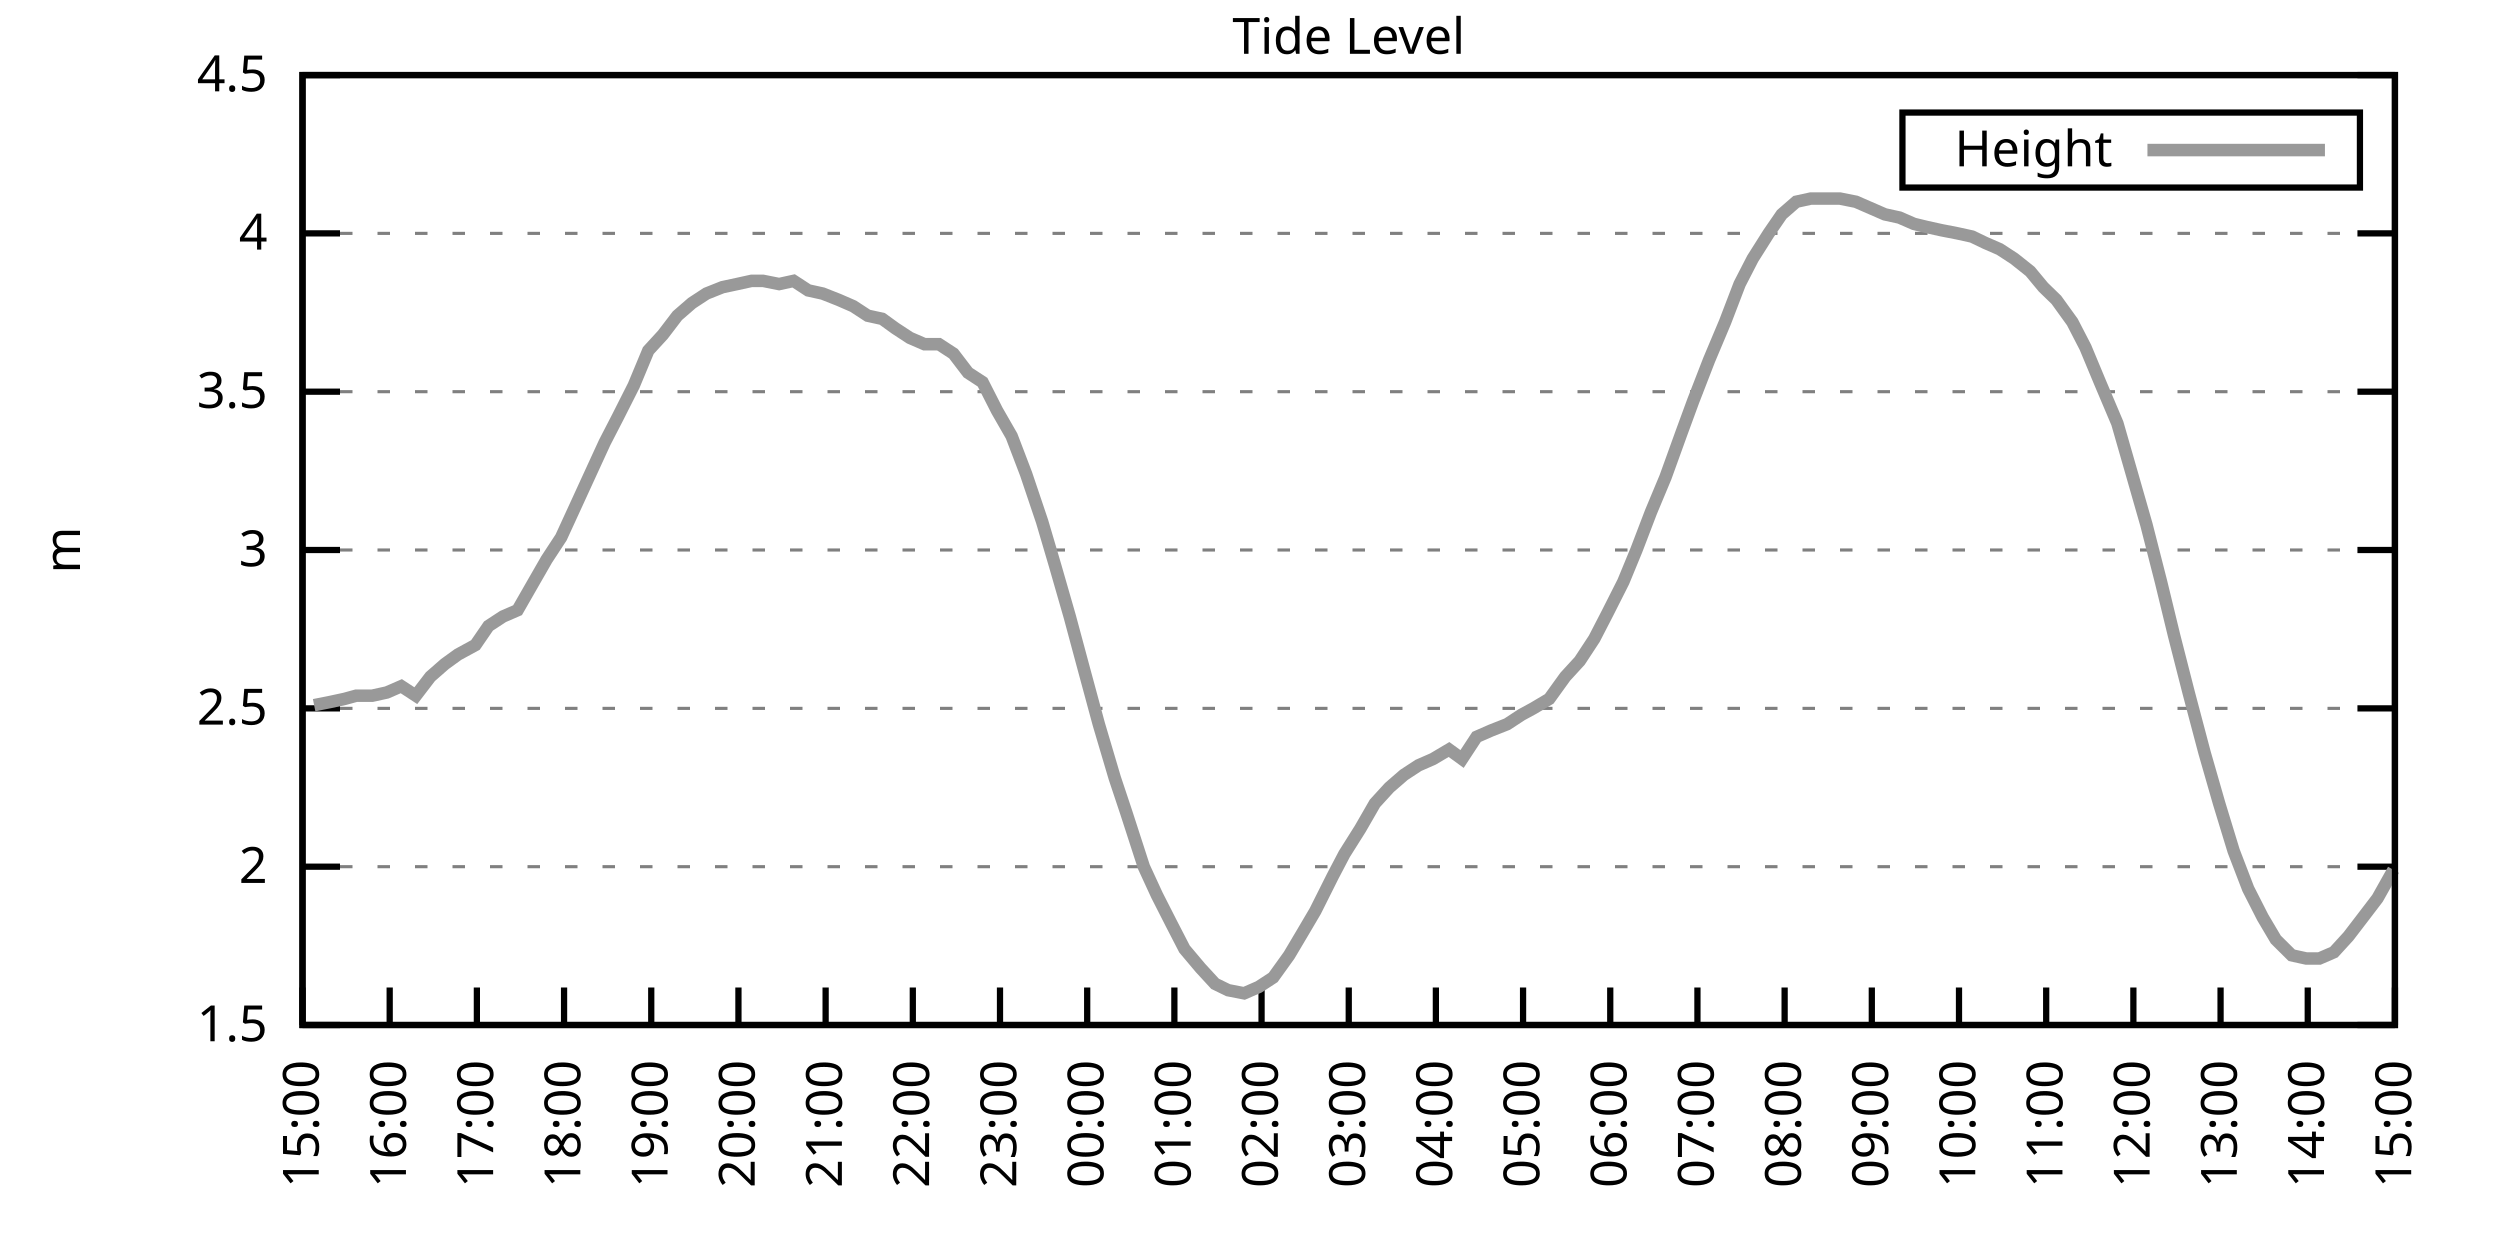
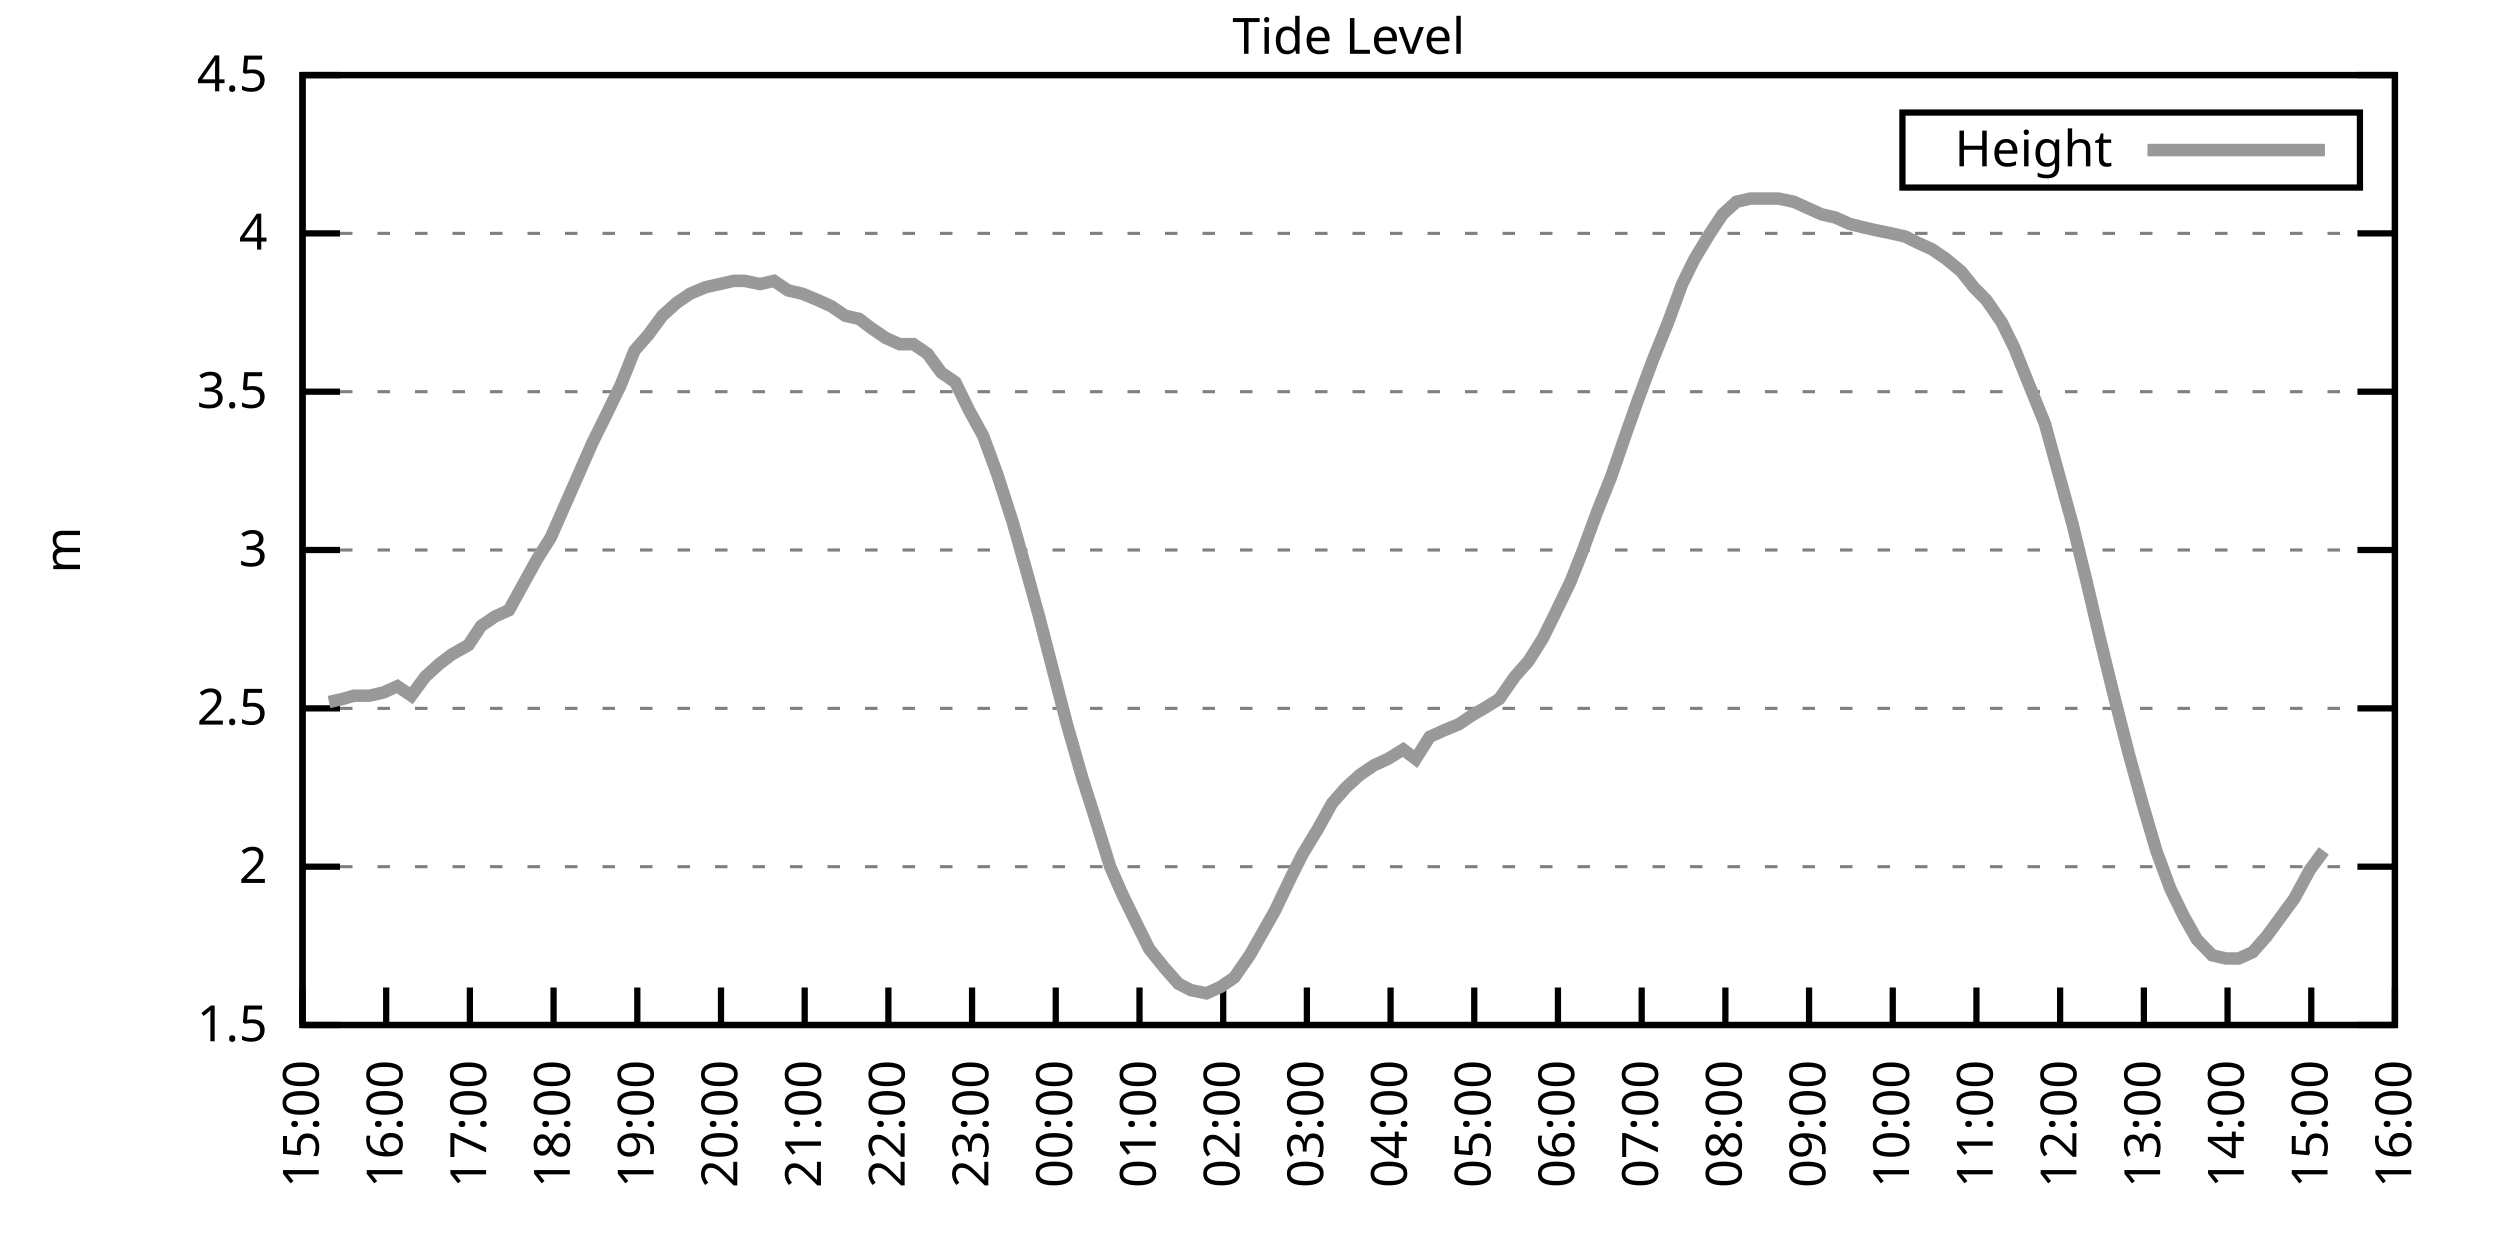
<svg xmlns="http://www.w3.org/2000/svg" xmlns:xlink="http://www.w3.org/1999/xlink" width="400" height="200" viewBox="0 0 400 200">
  <g id="gnuplot_canvas">
    <rect x="0" y="0" width="400" height="200" fill="none" />
    <defs>
      <circle id="gpDot" r="0.5" stroke-width="0.5" stroke="currentColor" />
      <path id="gpPt0" stroke-width="0.333" stroke="currentColor" d="M-1,0 h2 M0,-1 v2" />
      <path id="gpPt1" stroke-width="0.333" stroke="currentColor" d="M-1,-1 L1,1 M1,-1 L-1,1" />
      <path id="gpPt2" stroke-width="0.333" stroke="currentColor" d="M-1,0 L1,0 M0,-1 L0,1 M-1,-1 L1,1 M-1,1 L1,-1" />
      <rect id="gpPt3" stroke-width="0.333" stroke="currentColor" x="-1" y="-1" width="2" height="2" />
      <rect id="gpPt4" stroke-width="0.333" stroke="currentColor" fill="currentColor" x="-1" y="-1" width="2" height="2" />
      <circle id="gpPt5" stroke-width="0.333" stroke="currentColor" cx="0" cy="0" r="1" />
      <use xlink:href="#gpPt5" id="gpPt6" fill="currentColor" stroke="none" />
      <path id="gpPt7" stroke-width="0.333" stroke="currentColor" d="M0,-1.33 L-1.33,0.67 L1.33,0.67 z" />
      <use xlink:href="#gpPt7" id="gpPt8" fill="currentColor" stroke="none" />
      <use xlink:href="#gpPt7" id="gpPt9" stroke="currentColor" transform="rotate(180)" />
      <use xlink:href="#gpPt9" id="gpPt10" fill="currentColor" stroke="none" />
      <use xlink:href="#gpPt3" id="gpPt11" stroke="currentColor" transform="rotate(45)" />
      <use xlink:href="#gpPt11" id="gpPt12" fill="currentColor" stroke="none" />
      <path id="gpPt13" stroke-width="0.333" stroke="currentColor" d="M0,1.330 L1.265,0.411 L0.782,-1.067 L-0.782,-1.076 L-1.265,0.411 z" />
      <use xlink:href="#gpPt13" id="gpPt14" fill="currentColor" stroke="none" />
      <filter id="textbox" filterUnits="objectBoundingBox" x="0" y="0" height="1" width="1">
        <feFlood flood-color="white" flood-opacity="1" result="bgnd" />
        <feComposite in="SourceGraphic" in2="bgnd" operator="atop" />
      </filter>
      <filter id="greybox" filterUnits="objectBoundingBox" x="0" y="0" height="1" width="1">
        <feFlood flood-color="lightgrey" flood-opacity="1" result="grey" />
        <feComposite in="SourceGraphic" in2="grey" operator="atop" />
      </filter>
    </defs>
    <g fill="none" color="white" stroke="currentColor" stroke-width="1.00" stroke-linecap="butt" stroke-linejoin="miter">
</g>
    <g fill="none" color="black" stroke="currentColor" stroke-width="1.00" stroke-linecap="butt" stroke-linejoin="miter">
      <g stroke="none" shape-rendering="crispEdges">
        <polygon fill="rgb(255, 255, 255)" points="48.40,164.00 383.18,164.00 383.18,12.02 48.40,12.02 " />
      </g>
    </g>
    <g fill="none" color="black" stroke="currentColor" stroke-width="1.00" stroke-linecap="butt" stroke-linejoin="miter">
</g>
    <g fill="none" color="black" stroke="black" stroke-width="0.50" stroke-linecap="butt" stroke-linejoin="miter">
</g>
    <g fill="none" color="gray" stroke="currentColor" stroke-width="0.50" stroke-linecap="butt" stroke-linejoin="miter">
      <path stroke="gray" stroke-dasharray="2,4" class="gridline" d="M48.40,164.00 L383.19,164.00  " />
    </g>
    <g fill="none" color="gray" stroke="gray" stroke-width="1.00" stroke-linecap="butt" stroke-linejoin="miter">
</g>
    <g fill="none" color="black" stroke="currentColor" stroke-width="1.00" stroke-linecap="butt" stroke-linejoin="miter">
      <path stroke="black" d="M48.40,164.00 L54.40,164.00 M383.19,164.00 L377.19,164.00  " />
      <g transform="translate(42.80,166.60)" stroke="none" fill="black" font-family="Sans" font-size="8.00" text-anchor="end">
        <text>
          <tspan font-family="Sans"> 1.5</tspan>
        </text>
      </g>
    </g>
    <g fill="none" color="black" stroke="currentColor" stroke-width="1.00" stroke-linecap="butt" stroke-linejoin="miter">
</g>
    <g fill="none" color="black" stroke="black" stroke-width="0.50" stroke-linecap="butt" stroke-linejoin="miter">
</g>
    <g fill="none" color="gray" stroke="currentColor" stroke-width="0.50" stroke-linecap="butt" stroke-linejoin="miter">
      <path stroke="gray" stroke-dasharray="2,4" class="gridline" d="M48.40,138.67 L383.19,138.67  " />
    </g>
    <g fill="none" color="gray" stroke="gray" stroke-width="1.00" stroke-linecap="butt" stroke-linejoin="miter">
</g>
    <g fill="none" color="black" stroke="currentColor" stroke-width="1.00" stroke-linecap="butt" stroke-linejoin="miter">
      <path stroke="black" d="M48.40,138.67 L54.40,138.67 M383.19,138.67 L377.19,138.67  " />
      <g transform="translate(42.80,141.27)" stroke="none" fill="black" font-family="Sans" font-size="8.00" text-anchor="end">
        <text>
          <tspan font-family="Sans"> 2</tspan>
        </text>
      </g>
    </g>
    <g fill="none" color="black" stroke="currentColor" stroke-width="1.00" stroke-linecap="butt" stroke-linejoin="miter">
</g>
    <g fill="none" color="black" stroke="black" stroke-width="0.50" stroke-linecap="butt" stroke-linejoin="miter">
</g>
    <g fill="none" color="gray" stroke="currentColor" stroke-width="0.50" stroke-linecap="butt" stroke-linejoin="miter">
      <path stroke="gray" stroke-dasharray="2,4" class="gridline" d="M48.40,113.34 L383.19,113.34  " />
    </g>
    <g fill="none" color="gray" stroke="gray" stroke-width="1.00" stroke-linecap="butt" stroke-linejoin="miter">
</g>
    <g fill="none" color="black" stroke="currentColor" stroke-width="1.00" stroke-linecap="butt" stroke-linejoin="miter">
      <path stroke="black" d="M48.40,113.34 L54.40,113.34 M383.19,113.34 L377.19,113.34  " />
      <g transform="translate(42.80,115.94)" stroke="none" fill="black" font-family="Sans" font-size="8.00" text-anchor="end">
        <text>
          <tspan font-family="Sans"> 2.5</tspan>
        </text>
      </g>
    </g>
    <g fill="none" color="black" stroke="currentColor" stroke-width="1.00" stroke-linecap="butt" stroke-linejoin="miter">
</g>
    <g fill="none" color="black" stroke="black" stroke-width="0.50" stroke-linecap="butt" stroke-linejoin="miter">
</g>
    <g fill="none" color="gray" stroke="currentColor" stroke-width="0.50" stroke-linecap="butt" stroke-linejoin="miter">
      <path stroke="gray" stroke-dasharray="2,4" class="gridline" d="M48.40,88.00 L383.19,88.00  " />
    </g>
    <g fill="none" color="gray" stroke="gray" stroke-width="1.00" stroke-linecap="butt" stroke-linejoin="miter">
</g>
    <g fill="none" color="black" stroke="currentColor" stroke-width="1.00" stroke-linecap="butt" stroke-linejoin="miter">
      <path stroke="black" d="M48.40,88.00 L54.40,88.00 M383.19,88.00 L377.19,88.00  " />
      <g transform="translate(42.80,90.60)" stroke="none" fill="black" font-family="Sans" font-size="8.00" text-anchor="end">
        <text>
          <tspan font-family="Sans"> 3</tspan>
        </text>
      </g>
    </g>
    <g fill="none" color="black" stroke="currentColor" stroke-width="1.00" stroke-linecap="butt" stroke-linejoin="miter">
</g>
    <g fill="none" color="black" stroke="black" stroke-width="0.50" stroke-linecap="butt" stroke-linejoin="miter">
</g>
    <g fill="none" color="gray" stroke="currentColor" stroke-width="0.50" stroke-linecap="butt" stroke-linejoin="miter">
      <path stroke="gray" stroke-dasharray="2,4" class="gridline" d="M48.40,62.67 L383.19,62.67  " />
    </g>
    <g fill="none" color="gray" stroke="gray" stroke-width="1.00" stroke-linecap="butt" stroke-linejoin="miter">
</g>
    <g fill="none" color="black" stroke="currentColor" stroke-width="1.00" stroke-linecap="butt" stroke-linejoin="miter">
      <path stroke="black" d="M48.40,62.67 L54.40,62.67 M383.19,62.67 L377.19,62.67  " />
      <g transform="translate(42.80,65.27)" stroke="none" fill="black" font-family="Sans" font-size="8.00" text-anchor="end">
        <text>
          <tspan font-family="Sans"> 3.5</tspan>
        </text>
      </g>
    </g>
    <g fill="none" color="black" stroke="currentColor" stroke-width="1.00" stroke-linecap="butt" stroke-linejoin="miter">
</g>
    <g fill="none" color="black" stroke="black" stroke-width="0.50" stroke-linecap="butt" stroke-linejoin="miter">
</g>
    <g fill="none" color="gray" stroke="currentColor" stroke-width="0.50" stroke-linecap="butt" stroke-linejoin="miter">
      <path stroke="gray" stroke-dasharray="2,4" class="gridline" d="M48.40,37.34 L383.19,37.34  " />
    </g>
    <g fill="none" color="gray" stroke="gray" stroke-width="1.00" stroke-linecap="butt" stroke-linejoin="miter">
</g>
    <g fill="none" color="black" stroke="currentColor" stroke-width="1.00" stroke-linecap="butt" stroke-linejoin="miter">
      <path stroke="black" d="M48.40,37.34 L54.40,37.34 M383.19,37.34 L377.19,37.34  " />
      <g transform="translate(42.80,39.94)" stroke="none" fill="black" font-family="Sans" font-size="8.00" text-anchor="end">
        <text>
          <tspan font-family="Sans"> 4</tspan>
        </text>
      </g>
    </g>
    <g fill="none" color="black" stroke="currentColor" stroke-width="1.00" stroke-linecap="butt" stroke-linejoin="miter">
</g>
    <g fill="none" color="black" stroke="black" stroke-width="0.50" stroke-linecap="butt" stroke-linejoin="miter">
</g>
    <g fill="none" color="gray" stroke="currentColor" stroke-width="0.50" stroke-linecap="butt" stroke-linejoin="miter">
      <path stroke="gray" stroke-dasharray="2,4" class="gridline" d="M48.40,12.01 L383.19,12.01  " />
    </g>
    <g fill="none" color="gray" stroke="gray" stroke-width="1.00" stroke-linecap="butt" stroke-linejoin="miter">
</g>
    <g fill="none" color="black" stroke="currentColor" stroke-width="1.00" stroke-linecap="butt" stroke-linejoin="miter">
      <path stroke="black" d="M48.40,12.01 L54.40,12.01 M383.19,12.01 L377.19,12.01  " />
      <g transform="translate(42.80,14.61)" stroke="none" fill="black" font-family="Sans" font-size="8.00" text-anchor="end">
        <text>
          <tspan font-family="Sans"> 4.5</tspan>
        </text>
      </g>
    </g>
    <g fill="none" color="black" stroke="currentColor" stroke-width="1.00" stroke-linecap="butt" stroke-linejoin="miter">
      <path stroke="black" d="M48.40,164.00 L48.40,158.00  " />
      <g transform="translate(51.00,169.60) rotate(270.00)" stroke="none" fill="black" font-family="Sans" font-size="8.00" text-anchor="end">
        <text>
          <tspan font-family="Sans">15:00</tspan>
        </text>
      </g>
    </g>
    <g fill="none" color="black" stroke="currentColor" stroke-width="1.00" stroke-linecap="butt" stroke-linejoin="miter">
-       <path stroke="black" d="M62.35,164.00 L62.35,158.00  " />
-       <g transform="translate(64.95,169.60) rotate(270.00)" stroke="none" fill="black" font-family="Sans" font-size="8.00" text-anchor="end">
+       <path stroke="black" d="M61.79,164.00 L61.79,158.00  " />
+       <g transform="translate(64.39,169.60) rotate(270.00)" stroke="none" fill="black" font-family="Sans" font-size="8.00" text-anchor="end">
        <text>
          <tspan font-family="Sans">16:00</tspan>
        </text>
      </g>
    </g>
    <g fill="none" color="black" stroke="currentColor" stroke-width="1.00" stroke-linecap="butt" stroke-linejoin="miter">
-       <path stroke="black" d="M76.30,164.00 L76.30,158.00  " />
-       <g transform="translate(78.90,169.60) rotate(270.00)" stroke="none" fill="black" font-family="Sans" font-size="8.00" text-anchor="end">
+       <path stroke="black" d="M75.18,164.00 L75.18,158.00  " />
+       <g transform="translate(77.78,169.60) rotate(270.00)" stroke="none" fill="black" font-family="Sans" font-size="8.00" text-anchor="end">
        <text>
          <tspan font-family="Sans">17:00</tspan>
        </text>
      </g>
    </g>
    <g fill="none" color="black" stroke="currentColor" stroke-width="1.00" stroke-linecap="butt" stroke-linejoin="miter">
-       <path stroke="black" d="M90.25,164.00 L90.25,158.00  " />
-       <g transform="translate(92.85,169.60) rotate(270.00)" stroke="none" fill="black" font-family="Sans" font-size="8.00" text-anchor="end">
+       <path stroke="black" d="M88.57,164.00 L88.57,158.00  " />
+       <g transform="translate(91.17,169.60) rotate(270.00)" stroke="none" fill="black" font-family="Sans" font-size="8.00" text-anchor="end">
        <text>
          <tspan font-family="Sans">18:00</tspan>
        </text>
      </g>
    </g>
    <g fill="none" color="black" stroke="currentColor" stroke-width="1.00" stroke-linecap="butt" stroke-linejoin="miter">
-       <path stroke="black" d="M104.20,164.00 L104.20,158.00  " />
-       <g transform="translate(106.80,169.60) rotate(270.00)" stroke="none" fill="black" font-family="Sans" font-size="8.00" text-anchor="end">
+       <path stroke="black" d="M101.97,164.00 L101.97,158.00  " />
+       <g transform="translate(104.57,169.60) rotate(270.00)" stroke="none" fill="black" font-family="Sans" font-size="8.00" text-anchor="end">
        <text>
          <tspan font-family="Sans">19:00</tspan>
        </text>
      </g>
    </g>
    <g fill="none" color="black" stroke="currentColor" stroke-width="1.00" stroke-linecap="butt" stroke-linejoin="miter">
-       <path stroke="black" d="M118.15,164.00 L118.15,158.00  " />
-       <g transform="translate(120.75,169.60) rotate(270.00)" stroke="none" fill="black" font-family="Sans" font-size="8.00" text-anchor="end">
+       <path stroke="black" d="M115.36,164.00 L115.36,158.00  " />
+       <g transform="translate(117.96,169.60) rotate(270.00)" stroke="none" fill="black" font-family="Sans" font-size="8.00" text-anchor="end">
        <text>
          <tspan font-family="Sans">20:00</tspan>
        </text>
      </g>
    </g>
    <g fill="none" color="black" stroke="currentColor" stroke-width="1.00" stroke-linecap="butt" stroke-linejoin="miter">
-       <path stroke="black" d="M132.10,164.00 L132.10,158.00  " />
-       <g transform="translate(134.70,169.60) rotate(270.00)" stroke="none" fill="black" font-family="Sans" font-size="8.00" text-anchor="end">
+       <path stroke="black" d="M128.75,164.00 L128.75,158.00  " />
+       <g transform="translate(131.35,169.60) rotate(270.00)" stroke="none" fill="black" font-family="Sans" font-size="8.00" text-anchor="end">
        <text>
          <tspan font-family="Sans">21:00</tspan>
        </text>
      </g>
    </g>
    <g fill="none" color="black" stroke="currentColor" stroke-width="1.00" stroke-linecap="butt" stroke-linejoin="miter">
-       <path stroke="black" d="M146.05,164.00 L146.05,158.00  " />
-       <g transform="translate(148.65,169.60) rotate(270.00)" stroke="none" fill="black" font-family="Sans" font-size="8.00" text-anchor="end">
+       <path stroke="black" d="M142.14,164.00 L142.14,158.00  " />
+       <g transform="translate(144.74,169.60) rotate(270.00)" stroke="none" fill="black" font-family="Sans" font-size="8.00" text-anchor="end">
        <text>
          <tspan font-family="Sans">22:00</tspan>
        </text>
      </g>
    </g>
    <g fill="none" color="black" stroke="currentColor" stroke-width="1.00" stroke-linecap="butt" stroke-linejoin="miter">
-       <path stroke="black" d="M160.00,164.00 L160.00,158.00  " />
-       <g transform="translate(162.60,169.60) rotate(270.00)" stroke="none" fill="black" font-family="Sans" font-size="8.00" text-anchor="end">
+       <path stroke="black" d="M155.53,164.00 L155.53,158.00  " />
+       <g transform="translate(158.13,169.60) rotate(270.00)" stroke="none" fill="black" font-family="Sans" font-size="8.00" text-anchor="end">
        <text>
          <tspan font-family="Sans">23:00</tspan>
        </text>
      </g>
    </g>
    <g fill="none" color="black" stroke="currentColor" stroke-width="1.00" stroke-linecap="butt" stroke-linejoin="miter">
-       <path stroke="black" d="M173.95,164.00 L173.95,158.00  " />
-       <g transform="translate(176.55,169.60) rotate(270.00)" stroke="none" fill="black" font-family="Sans" font-size="8.00" text-anchor="end">
+       <path stroke="black" d="M168.92,164.00 L168.92,158.00  " />
+       <g transform="translate(171.52,169.60) rotate(270.00)" stroke="none" fill="black" font-family="Sans" font-size="8.00" text-anchor="end">
        <text>
          <tspan font-family="Sans">00:00</tspan>
        </text>
      </g>
    </g>
    <g fill="none" color="black" stroke="currentColor" stroke-width="1.00" stroke-linecap="butt" stroke-linejoin="miter">
-       <path stroke="black" d="M187.90,164.00 L187.90,158.00  " />
-       <g transform="translate(190.50,169.60) rotate(270.00)" stroke="none" fill="black" font-family="Sans" font-size="8.00" text-anchor="end">
+       <path stroke="black" d="M182.32,164.00 L182.32,158.00  " />
+       <g transform="translate(184.92,169.60) rotate(270.00)" stroke="none" fill="black" font-family="Sans" font-size="8.00" text-anchor="end">
        <text>
          <tspan font-family="Sans">01:00</tspan>
        </text>
      </g>
    </g>
    <g fill="none" color="black" stroke="currentColor" stroke-width="1.00" stroke-linecap="butt" stroke-linejoin="miter">
-       <path stroke="black" d="M201.85,164.00 L201.85,158.00  " />
-       <g transform="translate(204.45,169.60) rotate(270.00)" stroke="none" fill="black" font-family="Sans" font-size="8.00" text-anchor="end">
+       <path stroke="black" d="M195.71,164.00 L195.71,158.00  " />
+       <g transform="translate(198.31,169.60) rotate(270.00)" stroke="none" fill="black" font-family="Sans" font-size="8.00" text-anchor="end">
        <text>
          <tspan font-family="Sans">02:00</tspan>
        </text>
      </g>
    </g>
    <g fill="none" color="black" stroke="currentColor" stroke-width="1.00" stroke-linecap="butt" stroke-linejoin="miter">
-       <path stroke="black" d="M215.80,164.00 L215.80,158.00  " />
-       <g transform="translate(218.40,169.60) rotate(270.00)" stroke="none" fill="black" font-family="Sans" font-size="8.00" text-anchor="end">
+       <path stroke="black" d="M209.10,164.00 L209.10,158.00  " />
+       <g transform="translate(211.70,169.60) rotate(270.00)" stroke="none" fill="black" font-family="Sans" font-size="8.00" text-anchor="end">
        <text>
          <tspan font-family="Sans">03:00</tspan>
        </text>
      </g>
    </g>
    <g fill="none" color="black" stroke="currentColor" stroke-width="1.00" stroke-linecap="butt" stroke-linejoin="miter">
-       <path stroke="black" d="M229.74,164.00 L229.74,158.00  " />
-       <g transform="translate(232.34,169.60) rotate(270.00)" stroke="none" fill="black" font-family="Sans" font-size="8.00" text-anchor="end">
+       <path stroke="black" d="M222.49,164.00 L222.49,158.00  " />
+       <g transform="translate(225.09,169.60) rotate(270.00)" stroke="none" fill="black" font-family="Sans" font-size="8.00" text-anchor="end">
        <text>
          <tspan font-family="Sans">04:00</tspan>
        </text>
      </g>
    </g>
    <g fill="none" color="black" stroke="currentColor" stroke-width="1.00" stroke-linecap="butt" stroke-linejoin="miter">
-       <path stroke="black" d="M243.69,164.00 L243.69,158.00  " />
-       <g transform="translate(246.29,169.60) rotate(270.00)" stroke="none" fill="black" font-family="Sans" font-size="8.00" text-anchor="end">
+       <path stroke="black" d="M235.88,164.00 L235.88,158.00  " />
+       <g transform="translate(238.48,169.60) rotate(270.00)" stroke="none" fill="black" font-family="Sans" font-size="8.00" text-anchor="end">
        <text>
          <tspan font-family="Sans">05:00</tspan>
        </text>
      </g>
    </g>
    <g fill="none" color="black" stroke="currentColor" stroke-width="1.00" stroke-linecap="butt" stroke-linejoin="miter">
-       <path stroke="black" d="M257.64,164.00 L257.64,158.00  " />
-       <g transform="translate(260.24,169.60) rotate(270.00)" stroke="none" fill="black" font-family="Sans" font-size="8.00" text-anchor="end">
+       <path stroke="black" d="M249.27,164.00 L249.27,158.00  " />
+       <g transform="translate(251.87,169.60) rotate(270.00)" stroke="none" fill="black" font-family="Sans" font-size="8.00" text-anchor="end">
        <text>
          <tspan font-family="Sans">06:00</tspan>
        </text>
      </g>
    </g>
    <g fill="none" color="black" stroke="currentColor" stroke-width="1.00" stroke-linecap="butt" stroke-linejoin="miter">
-       <path stroke="black" d="M271.59,164.00 L271.59,158.00  " />
-       <g transform="translate(274.19,169.60) rotate(270.00)" stroke="none" fill="black" font-family="Sans" font-size="8.00" text-anchor="end">
+       <path stroke="black" d="M262.67,164.00 L262.67,158.00  " />
+       <g transform="translate(265.27,169.60) rotate(270.00)" stroke="none" fill="black" font-family="Sans" font-size="8.00" text-anchor="end">
        <text>
          <tspan font-family="Sans">07:00</tspan>
        </text>
      </g>
    </g>
    <g fill="none" color="black" stroke="currentColor" stroke-width="1.00" stroke-linecap="butt" stroke-linejoin="miter">
-       <path stroke="black" d="M285.54,164.00 L285.54,158.00  " />
-       <g transform="translate(288.14,169.60) rotate(270.00)" stroke="none" fill="black" font-family="Sans" font-size="8.00" text-anchor="end">
+       <path stroke="black" d="M276.06,164.00 L276.06,158.00  " />
+       <g transform="translate(278.66,169.60) rotate(270.00)" stroke="none" fill="black" font-family="Sans" font-size="8.00" text-anchor="end">
        <text>
          <tspan font-family="Sans">08:00</tspan>
        </text>
      </g>
    </g>
    <g fill="none" color="black" stroke="currentColor" stroke-width="1.00" stroke-linecap="butt" stroke-linejoin="miter">
-       <path stroke="black" d="M299.49,164.00 L299.49,158.00  " />
-       <g transform="translate(302.09,169.60) rotate(270.00)" stroke="none" fill="black" font-family="Sans" font-size="8.00" text-anchor="end">
+       <path stroke="black" d="M289.45,164.00 L289.45,158.00  " />
+       <g transform="translate(292.05,169.60) rotate(270.00)" stroke="none" fill="black" font-family="Sans" font-size="8.00" text-anchor="end">
        <text>
          <tspan font-family="Sans">09:00</tspan>
        </text>
      </g>
    </g>
    <g fill="none" color="black" stroke="currentColor" stroke-width="1.00" stroke-linecap="butt" stroke-linejoin="miter">
-       <path stroke="black" d="M313.44,164.00 L313.44,158.00  " />
-       <g transform="translate(316.04,169.60) rotate(270.00)" stroke="none" fill="black" font-family="Sans" font-size="8.00" text-anchor="end">
+       <path stroke="black" d="M302.84,164.00 L302.84,158.00  " />
+       <g transform="translate(305.44,169.60) rotate(270.00)" stroke="none" fill="black" font-family="Sans" font-size="8.00" text-anchor="end">
        <text>
          <tspan font-family="Sans">10:00</tspan>
        </text>
      </g>
    </g>
    <g fill="none" color="black" stroke="currentColor" stroke-width="1.00" stroke-linecap="butt" stroke-linejoin="miter">
-       <path stroke="black" d="M327.39,164.00 L327.39,158.00  " />
-       <g transform="translate(329.99,169.60) rotate(270.00)" stroke="none" fill="black" font-family="Sans" font-size="8.00" text-anchor="end">
+       <path stroke="black" d="M316.23,164.00 L316.23,158.00  " />
+       <g transform="translate(318.83,169.60) rotate(270.00)" stroke="none" fill="black" font-family="Sans" font-size="8.00" text-anchor="end">
        <text>
          <tspan font-family="Sans">11:00</tspan>
        </text>
      </g>
    </g>
    <g fill="none" color="black" stroke="currentColor" stroke-width="1.00" stroke-linecap="butt" stroke-linejoin="miter">
-       <path stroke="black" d="M341.34,164.00 L341.34,158.00  " />
-       <g transform="translate(343.94,169.60) rotate(270.00)" stroke="none" fill="black" font-family="Sans" font-size="8.00" text-anchor="end">
+       <path stroke="black" d="M329.62,164.00 L329.62,158.00  " />
+       <g transform="translate(332.22,169.60) rotate(270.00)" stroke="none" fill="black" font-family="Sans" font-size="8.00" text-anchor="end">
        <text>
          <tspan font-family="Sans">12:00</tspan>
        </text>
      </g>
    </g>
    <g fill="none" color="black" stroke="currentColor" stroke-width="1.00" stroke-linecap="butt" stroke-linejoin="miter">
-       <path stroke="black" d="M355.29,164.00 L355.29,158.00  " />
-       <g transform="translate(357.89,169.60) rotate(270.00)" stroke="none" fill="black" font-family="Sans" font-size="8.00" text-anchor="end">
+       <path stroke="black" d="M343.02,164.00 L343.02,158.00  " />
+       <g transform="translate(345.62,169.60) rotate(270.00)" stroke="none" fill="black" font-family="Sans" font-size="8.00" text-anchor="end">
        <text>
          <tspan font-family="Sans">13:00</tspan>
        </text>
      </g>
    </g>
    <g fill="none" color="black" stroke="currentColor" stroke-width="1.00" stroke-linecap="butt" stroke-linejoin="miter">
-       <path stroke="black" d="M369.24,164.00 L369.24,158.00  " />
-       <g transform="translate(371.84,169.60) rotate(270.00)" stroke="none" fill="black" font-family="Sans" font-size="8.00" text-anchor="end">
+       <path stroke="black" d="M356.41,164.00 L356.41,158.00  " />
+       <g transform="translate(359.01,169.60) rotate(270.00)" stroke="none" fill="black" font-family="Sans" font-size="8.00" text-anchor="end">
        <text>
          <tspan font-family="Sans">14:00</tspan>
+         </text>
+       </g>
+     </g>
+     <g fill="none" color="black" stroke="currentColor" stroke-width="1.00" stroke-linecap="butt" stroke-linejoin="miter">
+       <path stroke="black" d="M369.80,164.00 L369.80,158.00  " />
+       <g transform="translate(372.40,169.60) rotate(270.00)" stroke="none" fill="black" font-family="Sans" font-size="8.00" text-anchor="end">
+         <text>
+           <tspan font-family="Sans">15:00</tspan>
        </text>
      </g>
    </g>
    <g fill="none" color="black" stroke="currentColor" stroke-width="1.00" stroke-linecap="butt" stroke-linejoin="miter">
      <path stroke="black" d="M383.19,164.00 L383.19,158.00  " />
      <g transform="translate(385.79,169.60) rotate(270.00)" stroke="none" fill="black" font-family="Sans" font-size="8.00" text-anchor="end">
        <text>
-           <tspan font-family="Sans">15:00</tspan>
+           <tspan font-family="Sans">16:00</tspan>
        </text>
      </g>
    </g>
    <g fill="none" color="black" stroke="currentColor" stroke-width="1.00" stroke-linecap="butt" stroke-linejoin="miter">
</g>
    <g fill="none" color="black" stroke="currentColor" stroke-width="1.00" stroke-linecap="butt" stroke-linejoin="miter">
      <path stroke="black" d="M48.40,12.01 L48.40,164.00 L383.19,164.00 L383.19,12.01 L48.40,12.01 Z  " />
    </g>
    <g fill="none" color="black" stroke="currentColor" stroke-width="1.00" stroke-linecap="butt" stroke-linejoin="miter">
</g>
    <g fill="none" color="black" stroke="currentColor" stroke-width="1.00" stroke-linecap="butt" stroke-linejoin="miter">
      <path stroke="black" d="M304.39,30.01 L304.39,18.01 L377.59,18.01 L377.59,30.01 L304.39,30.01 Z  " />
    </g>
    <g id="Tide_level_plot_1">
      <g fill="none" color="white" stroke="black" stroke-width="2.00" stroke-linecap="butt" stroke-linejoin="miter">
</g>
      <g fill="none" color="black" stroke="currentColor" stroke-width="2.00" stroke-linecap="butt" stroke-linejoin="miter">
        <g transform="translate(337.99,26.61)" stroke="none" fill="black" font-family="Sans" font-size="8.00" text-anchor="end">
          <text>
            <tspan font-family="Sans">Height</tspan>
          </text>
        </g>
      </g>
      <g fill="none" color="black" stroke="currentColor" stroke-width="2.00" stroke-linecap="butt" stroke-linejoin="miter">
-         <path stroke="rgb(153, 153, 153)" d="M343.59,24.01 L371.99,24.01 M50.26,112.83 L52.82,112.32 L55.14,111.82 L57.00,111.31 L59.56,111.31 L61.88,110.80   L64.21,109.79 L66.53,111.31 L68.86,108.27 L71.18,106.24 L73.28,104.72 L76.07,103.20 L78.16,100.16 L80.48,98.64   L82.81,97.63 L85.13,93.58 L87.46,89.52 L89.78,85.98 L92.11,80.91 L94.43,75.85 L96.76,70.78 L98.85,66.73   L101.41,61.66 L103.73,56.09 L106.06,53.55 L108.38,50.51 L110.71,48.49 L113.03,46.97 L115.59,45.95 L117.92,45.45   L120.24,44.94 L122.10,44.94 L124.66,45.45 L126.98,44.94 L129.31,46.46 L131.63,46.97 L134.19,47.98 L136.51,48.99   L138.84,50.51 L141.16,51.02 L143.26,52.54 L145.58,54.06 L147.91,55.07 L150.23,55.07 L152.56,56.59 L154.88,59.63   L157.21,61.15 L159.53,65.71 L161.86,69.77 L164.18,75.85 L166.74,83.45 L168.83,90.54 L171.16,98.64 L173.48,107.26   L175.81,115.87 L178.36,124.48 L180.22,130.06 L183.01,138.67 L185.11,143.23 L187.43,147.79 L189.52,151.84 L192.08,154.88   L194.41,157.41 L196.50,158.43 L199.06,158.93 L201.38,157.92 L203.71,156.40 L206.26,152.85 L208.36,149.31 L210.45,145.76   L213.24,140.19 L215.10,136.64 L217.65,132.59 L219.98,128.54 L222.30,126.00 L224.63,123.98 L226.95,122.46 L229.28,121.44   L231.84,119.92 L233.93,121.44 L236.25,117.90 L238.58,116.88 L241.14,115.87 L243.46,114.35 L245.32,113.34 L247.88,111.82   L250.44,108.27 L252.76,105.74 L255.09,102.19 L257.18,98.14 L259.74,93.07 L261.83,88.00 L264.15,81.93 L266.48,76.35   L269.04,69.26 L270.90,64.19 L273.45,57.61 L276.01,51.53 L278.34,45.45 L280.43,41.39 L282.99,37.34 L285.08,34.30   L287.40,32.28 L289.73,31.77 L292.05,31.77 L294.38,31.77 L296.94,32.28 L299.26,33.29 L301.58,34.30 L303.91,34.81   L306.23,35.82 L308.33,36.33 L310.65,36.84 L313.21,37.34 L315.53,37.85 L317.63,38.86 L319.95,39.87 L322.28,41.39   L324.83,43.42 L326.93,45.95 L329.02,47.98 L331.58,51.53 L333.67,55.58 L335.99,61.15 L338.78,67.74 L341.11,75.85   L343.43,83.95 L345.76,93.07 L347.85,101.68 L350.18,110.80 L352.73,120.43 L355.06,128.54 L357.38,136.14 L359.71,142.21   L362.03,146.77 L364.13,150.32 L366.68,152.85 L369.01,153.36 L371.10,153.36 L373.43,152.35 L375.75,149.81 L378.08,146.77   L380.40,143.73 L382.96,139.17  " />
+         <path stroke="rgb(153, 153, 153)" d="M343.59,24.01 L371.99,24.01 M52.64,112.32 L54.87,111.82 L56.66,111.31 L59.11,111.31 L61.35,110.80 L63.58,109.79   L65.81,111.31 L68.04,108.27 L70.27,106.24 L72.28,104.72 L74.96,103.20 L76.97,100.16 L79.20,98.64 L81.43,97.63   L83.66,93.58 L85.90,89.52 L88.13,85.98 L90.36,80.91 L92.59,75.85 L94.82,70.78 L96.83,66.73 L99.29,61.66   L101.52,56.09 L103.75,53.55 L105.98,50.51 L108.22,48.49 L110.45,46.97 L112.90,45.95 L115.13,45.45 L117.37,44.94   L119.15,44.94 L121.61,45.45 L123.84,44.94 L126.07,46.46 L128.30,46.97 L130.76,47.98 L132.99,48.99 L135.22,50.51   L137.45,51.02 L139.46,52.54 L141.69,54.06 L143.93,55.07 L146.16,55.07 L148.39,56.59 L150.62,59.63 L152.85,61.15   L155.09,65.71 L157.32,69.77 L159.55,75.85 L162.01,83.45 L164.01,90.54 L166.25,98.64 L168.48,107.26 L170.71,115.87   L173.17,124.48 L174.95,130.06 L177.63,138.67 L179.64,143.23 L181.87,147.79 L183.88,151.84 L186.33,154.88 L188.57,157.41   L190.57,158.43 L193.03,158.93 L195.26,157.92 L197.49,156.40 L199.95,152.85 L201.96,149.31 L203.97,145.76 L206.64,140.19   L208.43,136.64 L210.88,132.59 L213.12,128.54 L215.35,126.00 L217.58,123.98 L219.81,122.46 L222.04,121.44 L224.50,119.92   L226.51,121.44 L228.74,117.90 L230.97,116.88 L233.43,115.87 L235.66,114.35 L237.44,113.34 L239.90,111.82 L242.36,108.27   L244.59,105.74 L246.82,102.19 L248.83,98.14 L251.28,93.07 L253.29,88.00 L255.52,81.93 L257.76,76.35 L260.21,69.26   L262.00,64.19 L264.45,57.61 L266.91,51.53 L269.14,45.45 L271.15,41.39 L273.60,37.34 L275.61,34.30 L277.84,32.28   L280.07,31.77 L282.31,31.77 L284.54,31.77 L286.99,32.28 L289.23,33.29 L291.46,34.30 L293.69,34.81 L295.92,35.82   L297.93,36.33 L300.16,36.84 L302.62,37.34 L304.85,37.85 L306.86,38.86 L309.09,39.87 L311.32,41.39 L313.78,43.42   L315.79,45.95 L317.79,47.98 L320.25,51.53 L322.26,55.58 L324.49,61.15 L327.17,67.74 L329.40,75.85 L331.63,83.95   L333.86,93.07 L335.87,101.68 L338.10,110.80 L340.56,120.43 L342.79,128.54 L345.02,136.14 L347.26,142.21 L349.49,146.77   L351.50,150.32 L353.95,152.85 L356.18,153.36 L358.19,153.36 L360.42,152.35 L362.66,149.81 L364.89,146.77 L367.12,143.73   L369.58,139.17 L371.81,136.14  " />
      </g>
    </g>
    <g fill="none" color="black" stroke="currentColor" stroke-width="2.00" stroke-linecap="butt" stroke-linejoin="miter">
</g>
    <g fill="none" color="black" stroke="black" stroke-width="1.00" stroke-linecap="butt" stroke-linejoin="miter">
</g>
    <g fill="none" color="black" stroke="currentColor" stroke-width="1.00" stroke-linecap="butt" stroke-linejoin="miter">
      <path stroke="black" d="M48.40,12.01 L48.40,164.00 L383.19,164.00 L383.19,12.01 L48.40,12.01 Z  " />
      <g transform="translate(12.80,88.01) rotate(270.00)" stroke="none" fill="black" font-family="Sans" font-size="8.00" text-anchor="middle">
        <text>
          <tspan font-family="Sans">m</tspan>
        </text>
      </g>
    </g>
    <g fill="none" color="black" stroke="currentColor" stroke-width="1.00" stroke-linecap="butt" stroke-linejoin="miter">
</g>
    <g fill="none" color="black" stroke="currentColor" stroke-width="1.00" stroke-linecap="butt" stroke-linejoin="miter">
      <g transform="translate(215.79,8.61)" stroke="none" fill="black" font-family="Sans" font-size="8.00" text-anchor="middle">
        <text>
          <tspan font-family="Sans">Tide Level</tspan>
        </text>
      </g>
    </g>
    <g fill="none" color="black" stroke="currentColor" stroke-width="1.00" stroke-linecap="butt" stroke-linejoin="miter">
</g>
  </g>
</svg>
